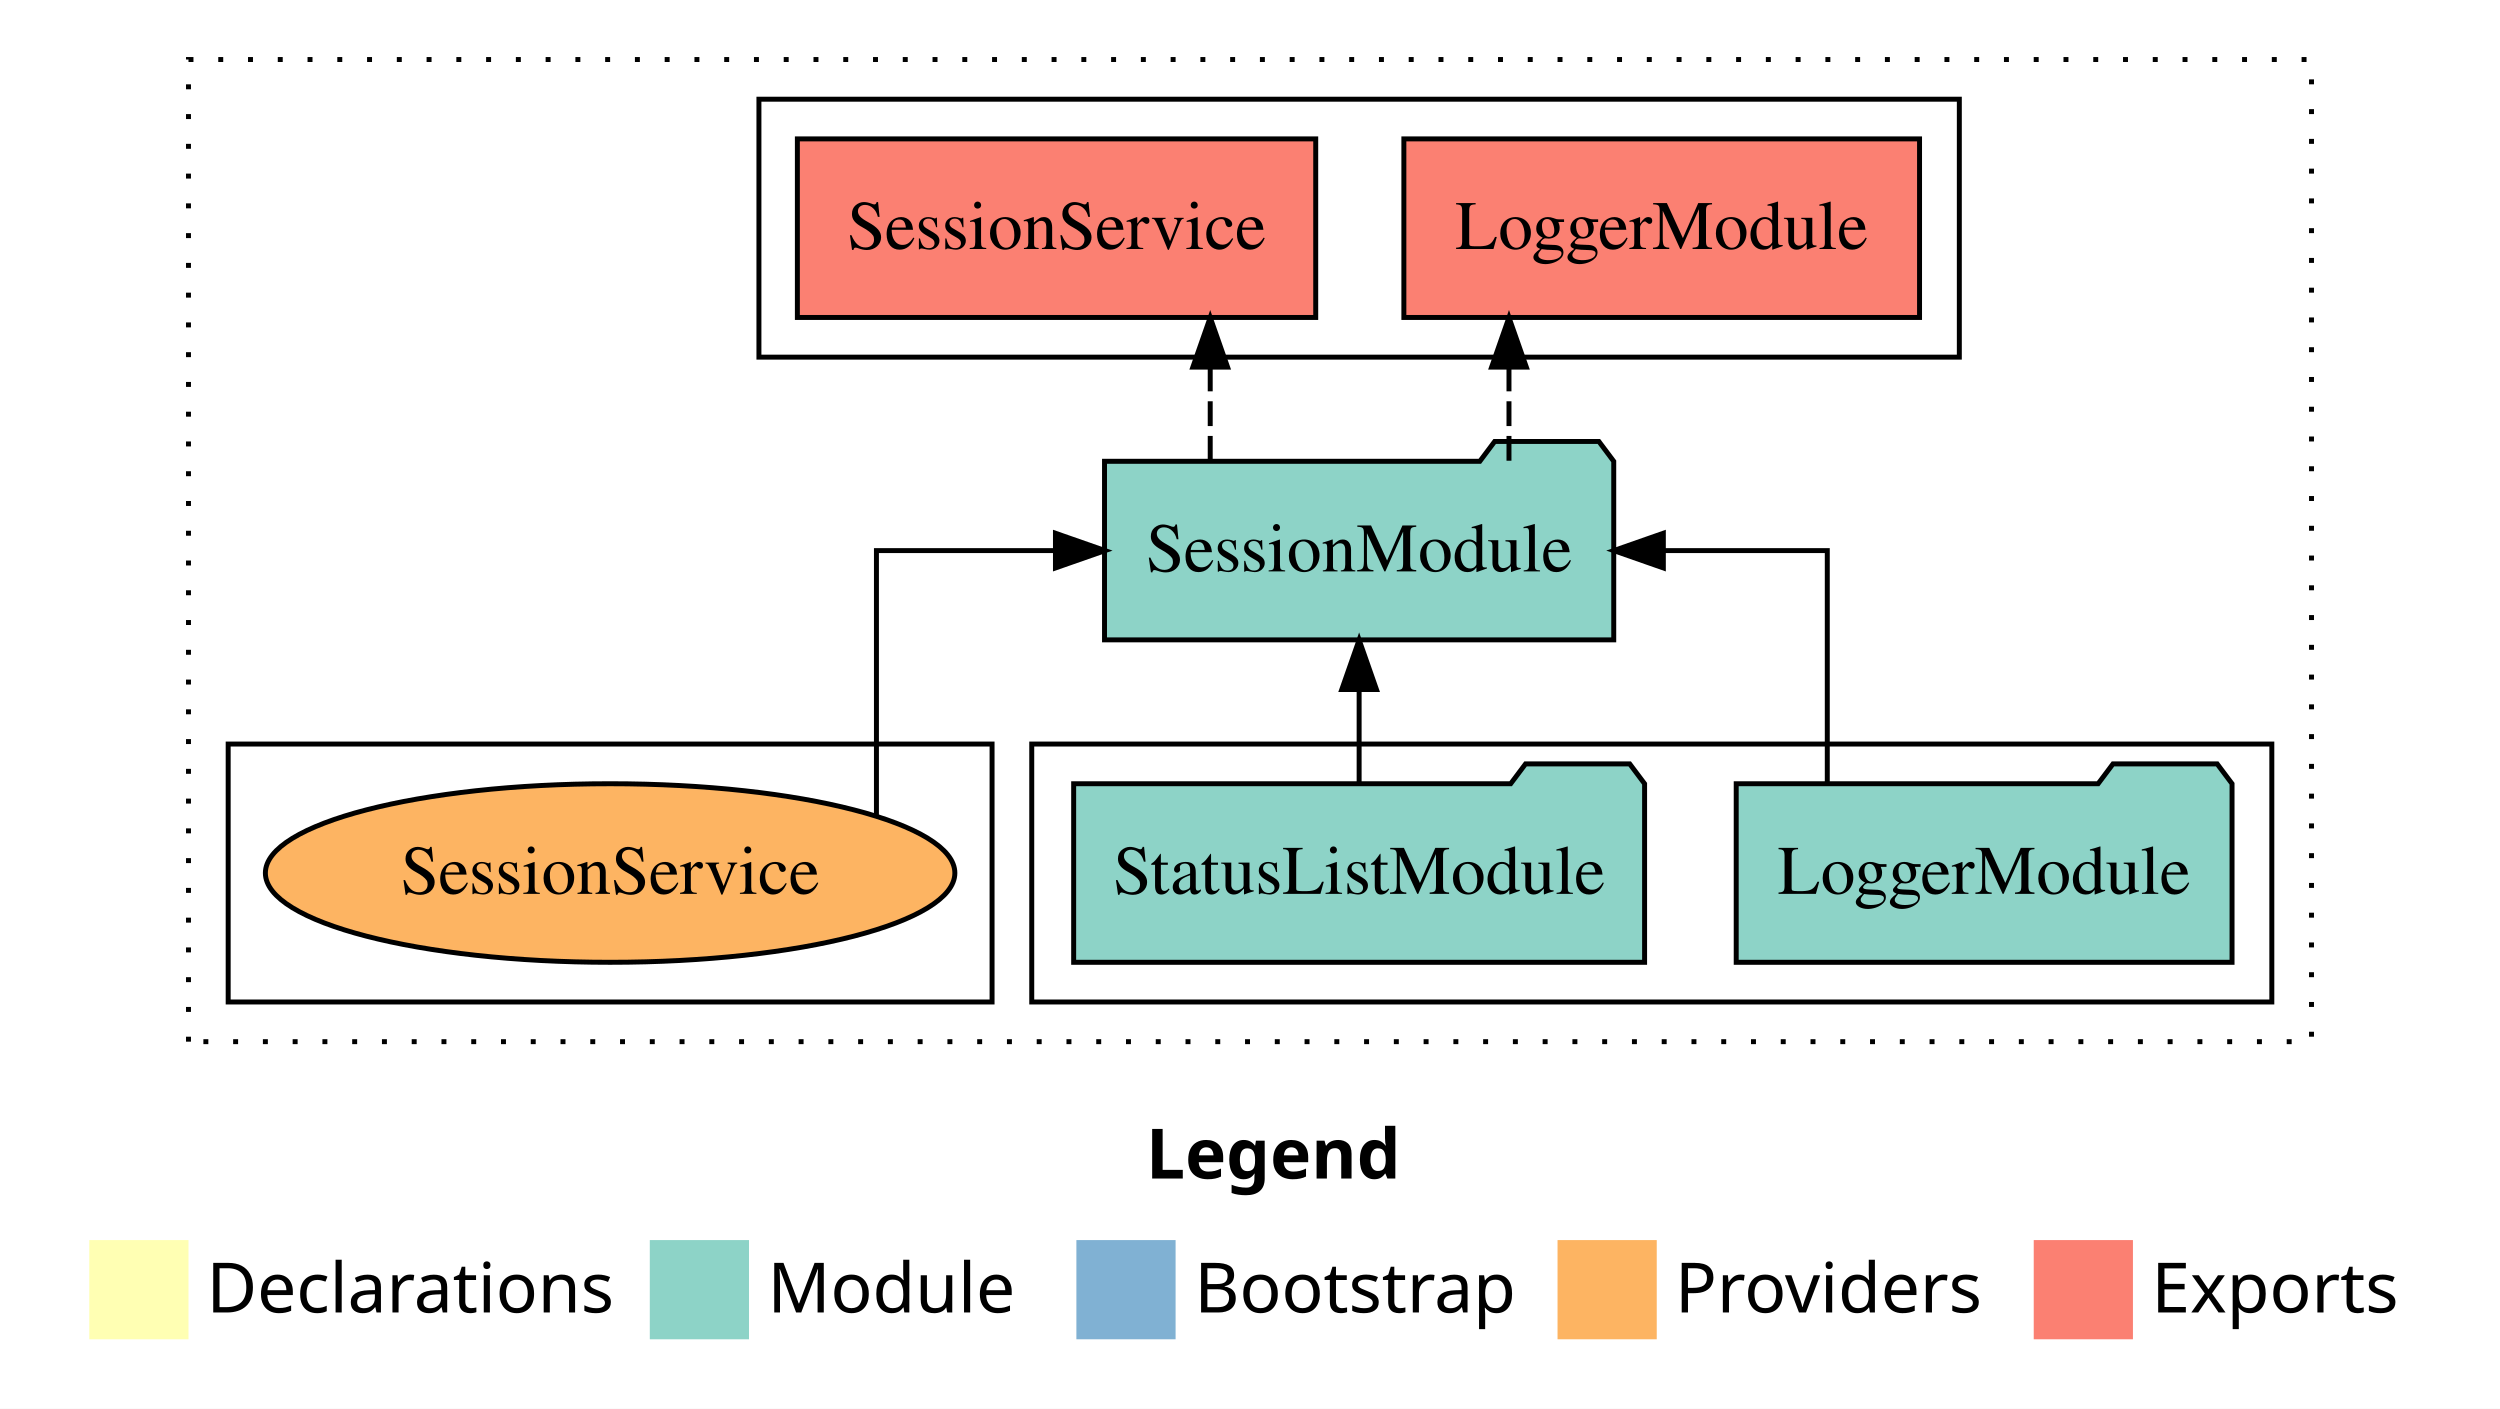
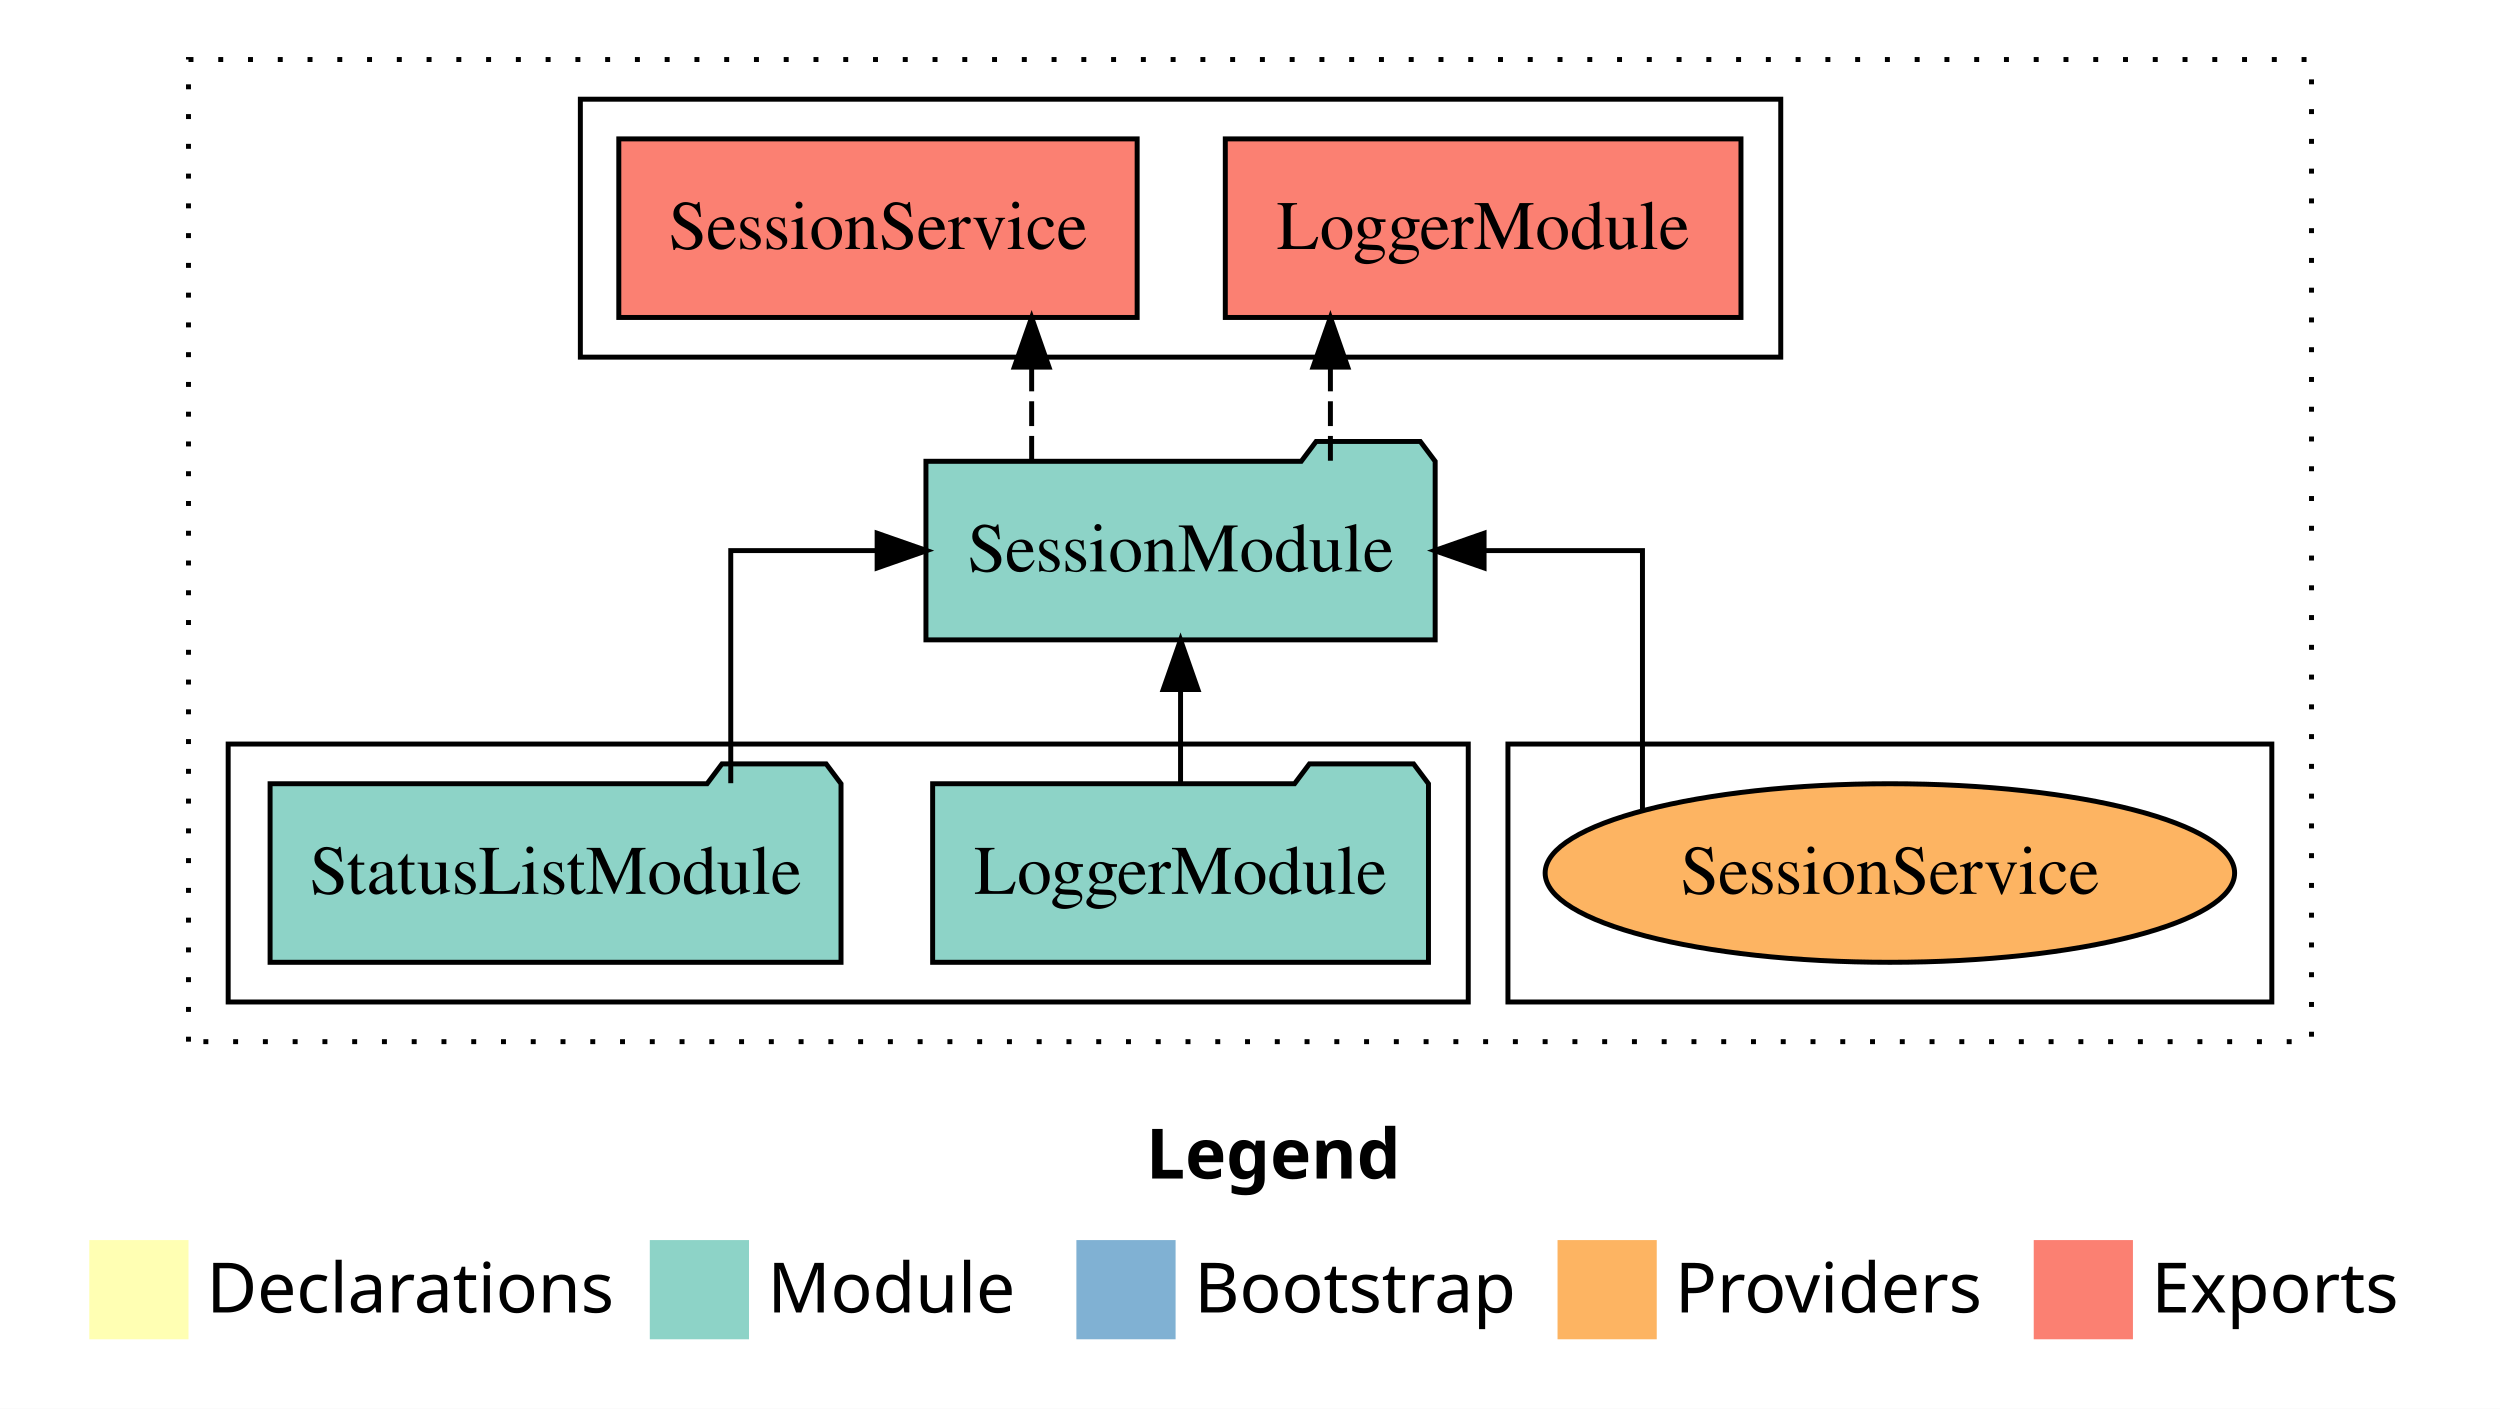
<svg xmlns="http://www.w3.org/2000/svg" width="504pt" height="284pt" viewBox="0.00 0.00 504.00 284.00">
  <g id="graph0" class="graph" transform="scale(1 1) rotate(0) translate(4 280)">
    <polygon fill="white" stroke="transparent" points="-4,4 -4,-280 500,-280 500,4 -4,4" />
    <text text-anchor="start" x="227.01" y="-42.4" font-family="Times-12" font-weight="bold" font-size="14.00">Legend</text>
    <polygon fill="#ffffb3" stroke="transparent" points="14,-10 14,-30 34,-30 34,-10 14,-10" />
    <text text-anchor="start" x="37.63" y="-15.4" font-family="Times-12" font-size="14.00">  Declarations</text>
    <polygon fill="#8dd3c7" stroke="transparent" points="127,-10 127,-30 147,-30 147,-10 127,-10" />
    <text text-anchor="start" x="150.73" y="-15.4" font-family="Times-12" font-size="14.00">  Module</text>
    <polygon fill="#80b1d3" stroke="transparent" points="213,-10 213,-30 233,-30 233,-10 213,-10" />
    <text text-anchor="start" x="236.78" y="-15.4" font-family="Times-12" font-size="14.00">  Bootstrap</text>
    <polygon fill="#fdb462" stroke="transparent" points="310,-10 310,-30 330,-30 330,-10 310,-10" />
    <text text-anchor="start" x="333.67" y="-15.4" font-family="Times-12" font-size="14.00">  Providers</text>
    <polygon fill="#fb8072" stroke="transparent" points="406,-10 406,-30 426,-30 426,-10 406,-10" />
    <text text-anchor="start" x="429.73" y="-15.4" font-family="Times-12" font-size="14.00">  Exports</text>
    <g id="clust1" class="cluster">
      <polygon fill="none" stroke="black" stroke-dasharray="1,5" points="34,-70 34,-268 462,-268 462,-70 34,-70" />
    </g>
+     <g id="clust6" class="cluster">
+       <polygon fill="none" stroke="black" points="300,-78 300,-130 454,-130 454,-78 300,-78" />
+     </g>
    <g id="clust3" class="cluster">
-       <polygon fill="none" stroke="black" points="204,-78 204,-130 454,-130 454,-78 204,-78" />
+       <polygon fill="none" stroke="black" points="42,-78 42,-130 292,-130 292,-78 42,-78" />
    </g>
    <g id="clust4" class="cluster">
-       <polygon fill="none" stroke="black" points="149,-208 149,-260 391,-260 391,-208 149,-208" />
-     </g>
-     <g id="clust6" class="cluster">
-       <polygon fill="none" stroke="black" points="42,-78 42,-130 196,-130 196,-78 42,-78" />
+       <polygon fill="none" stroke="black" points="113,-208 113,-260 355,-260 355,-208 113,-208" />
    </g>
    <g id="node1" class="node">
-       <polygon fill="#8dd3c7" stroke="black" points="445.98,-122 442.98,-126 421.98,-126 418.98,-122 346.02,-122 346.02,-86 445.98,-86 445.98,-122" />
-       <text text-anchor="middle" x="396" y="-99.8" font-family="Times,serif" font-size="14.00">LoggerModule</text>
+       <polygon fill="#8dd3c7" stroke="black" points="283.98,-122 280.98,-126 259.98,-126 256.98,-122 184.02,-122 184.02,-86 283.98,-86 283.98,-122" />
+       <text text-anchor="middle" x="234" y="-99.8" font-family="Times,serif" font-size="14.00">LoggerModule</text>
    </g>
    <g id="node3" class="node">
-       <polygon fill="#8dd3c7" stroke="black" points="321.33,-187 318.33,-191 297.33,-191 294.33,-187 218.67,-187 218.67,-151 321.33,-151 321.33,-187" />
-       <text text-anchor="middle" x="270" y="-164.8" font-family="Times,serif" font-size="14.00">SessionModule</text>
+       <polygon fill="#8dd3c7" stroke="black" points="285.33,-187 282.33,-191 261.33,-191 258.33,-187 182.67,-187 182.67,-151 285.33,-151 285.33,-187" />
+       <text text-anchor="middle" x="234" y="-164.8" font-family="Times,serif" font-size="14.00">SessionModule</text>
    </g>
    <g id="edge1" class="edge">
-       <path fill="none" stroke="black" d="M364.38,-122.11C364.38,-141.34 364.38,-169 364.38,-169 364.38,-169 331.33,-169 331.33,-169" />
-       <polygon fill="black" stroke="black" points="331.33,-165.5 321.33,-169 331.33,-172.5 331.33,-165.5" />
+       <path fill="none" stroke="black" d="M234,-122.11C234,-122.11 234,-140.99 234,-140.99" />
+       <polygon fill="black" stroke="black" points="230.5,-140.99 234,-150.99 237.5,-140.99 230.5,-140.99" />
    </g>
    <g id="node2" class="node">
-       <polygon fill="#8dd3c7" stroke="black" points="327.55,-122 324.55,-126 303.55,-126 300.55,-122 212.45,-122 212.45,-86 327.55,-86 327.55,-122" />
-       <text text-anchor="middle" x="270" y="-99.8" font-family="Times,serif" font-size="14.00">StatusListModule</text>
+       <polygon fill="#8dd3c7" stroke="black" points="165.55,-122 162.55,-126 141.55,-126 138.55,-122 50.45,-122 50.45,-86 165.55,-86 165.55,-122" />
+       <text text-anchor="middle" x="108" y="-99.8" font-family="Times,serif" font-size="14.00">StatusListModule</text>
    </g>
    <g id="edge2" class="edge">
-       <path fill="none" stroke="black" d="M270,-122.11C270,-122.11 270,-140.99 270,-140.99" />
-       <polygon fill="black" stroke="black" points="266.5,-140.99 270,-150.99 273.5,-140.99 266.5,-140.99" />
+       <path fill="none" stroke="black" d="M143.32,-122.11C143.32,-141.34 143.32,-169 143.32,-169 143.32,-169 172.83,-169 172.83,-169" />
+       <polygon fill="black" stroke="black" points="172.83,-172.5 182.83,-169 172.83,-165.5 172.83,-172.5" />
    </g>
    <g id="node4" class="node">
-       <polygon fill="#fb8072" stroke="black" points="382.98,-252 279.02,-252 279.02,-216 382.98,-216 382.98,-252" />
-       <text text-anchor="middle" x="331" y="-229.8" font-family="Times,serif" font-size="14.00">LoggerModule </text>
+       <polygon fill="#fb8072" stroke="black" points="346.98,-252 243.02,-252 243.02,-216 346.98,-216 346.98,-252" />
+       <text text-anchor="middle" x="295" y="-229.8" font-family="Times,serif" font-size="14.00">LoggerModule </text>
    </g>
    <g id="edge3" class="edge">
-       <path fill="none" stroke="black" stroke-dasharray="5,2" d="M300.21,-187.11C300.21,-187.11 300.21,-205.99 300.21,-205.99" />
-       <polygon fill="black" stroke="black" points="296.71,-205.99 300.21,-215.99 303.71,-205.99 296.71,-205.99" />
+       <path fill="none" stroke="black" stroke-dasharray="5,2" d="M264.21,-187.11C264.21,-187.11 264.21,-205.99 264.21,-205.99" />
+       <polygon fill="black" stroke="black" points="260.71,-205.99 264.21,-215.99 267.71,-205.99 260.71,-205.99" />
    </g>
    <g id="node5" class="node">
-       <polygon fill="#fb8072" stroke="black" points="261.25,-252 156.75,-252 156.75,-216 261.25,-216 261.25,-252" />
-       <text text-anchor="middle" x="209" y="-229.8" font-family="Times,serif" font-size="14.00">SessionService </text>
+       <polygon fill="#fb8072" stroke="black" points="225.25,-252 120.75,-252 120.75,-216 225.25,-216 225.25,-252" />
+       <text text-anchor="middle" x="173" y="-229.8" font-family="Times,serif" font-size="14.00">SessionService </text>
    </g>
    <g id="edge4" class="edge">
-       <path fill="none" stroke="black" stroke-dasharray="5,2" d="M239.98,-187.11C239.98,-187.11 239.98,-205.99 239.98,-205.99" />
-       <polygon fill="black" stroke="black" points="236.48,-205.99 239.98,-215.99 243.48,-205.99 236.48,-205.99" />
+       <path fill="none" stroke="black" stroke-dasharray="5,2" d="M203.98,-187.11C203.98,-187.11 203.98,-205.99 203.98,-205.99" />
+       <polygon fill="black" stroke="black" points="200.48,-205.99 203.98,-215.99 207.48,-205.99 200.48,-205.99" />
    </g>
    <g id="node6" class="node">
-       <ellipse fill="#fdb462" stroke="black" cx="119" cy="-104" rx="69.5" ry="18" />
-       <text text-anchor="middle" x="119" y="-99.8" font-family="Times,serif" font-size="14.00">SessionService</text>
+       <ellipse fill="#fdb462" stroke="black" cx="377" cy="-104" rx="69.5" ry="18" />
+       <text text-anchor="middle" x="377" y="-99.8" font-family="Times,serif" font-size="14.00">SessionService</text>
    </g>
    <g id="edge5" class="edge">
-       <path fill="none" stroke="black" d="M172.69,-115.62C172.69,-134.32 172.69,-169 172.69,-169 172.69,-169 208.78,-169 208.78,-169" />
-       <polygon fill="black" stroke="black" points="208.78,-172.5 218.78,-169 208.78,-165.5 208.78,-172.5" />
+       <path fill="none" stroke="black" d="M327.12,-116.84C327.12,-135.78 327.12,-169 327.12,-169 327.12,-169 295.19,-169 295.19,-169" />
+       <polygon fill="black" stroke="black" points="295.19,-165.5 285.19,-169 295.19,-172.5 295.19,-165.5" />
    </g>
  </g>
</svg>
